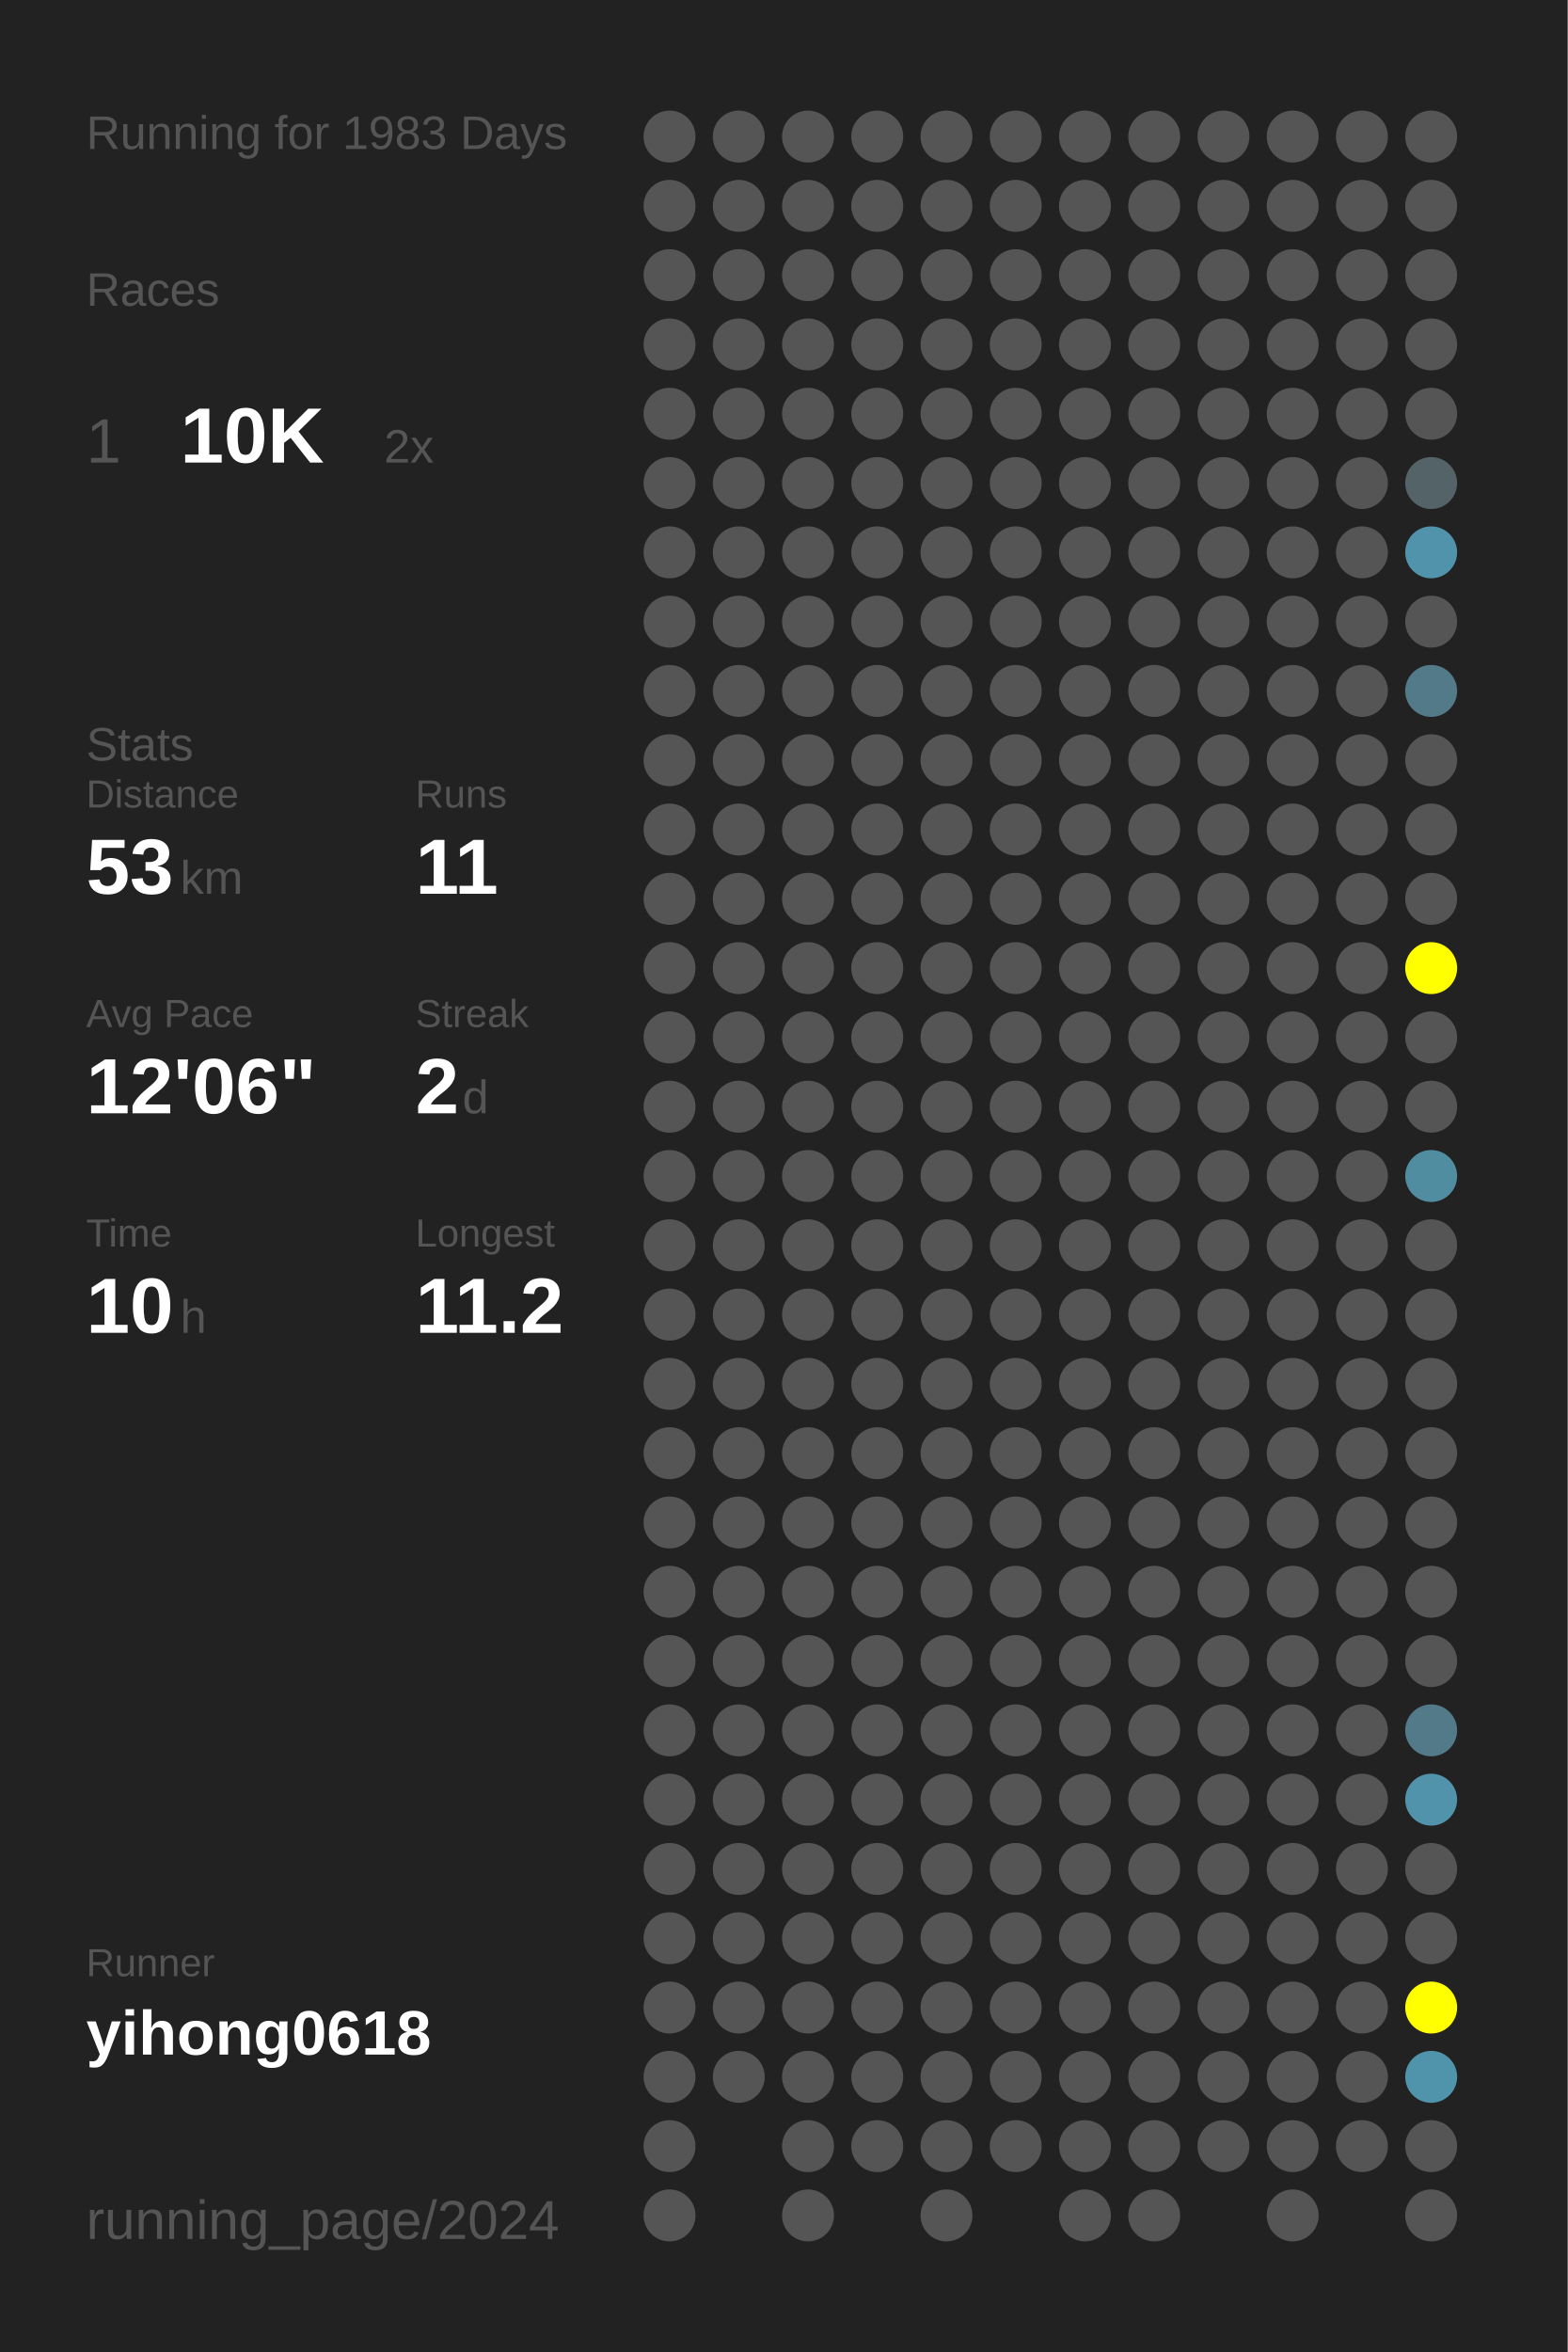
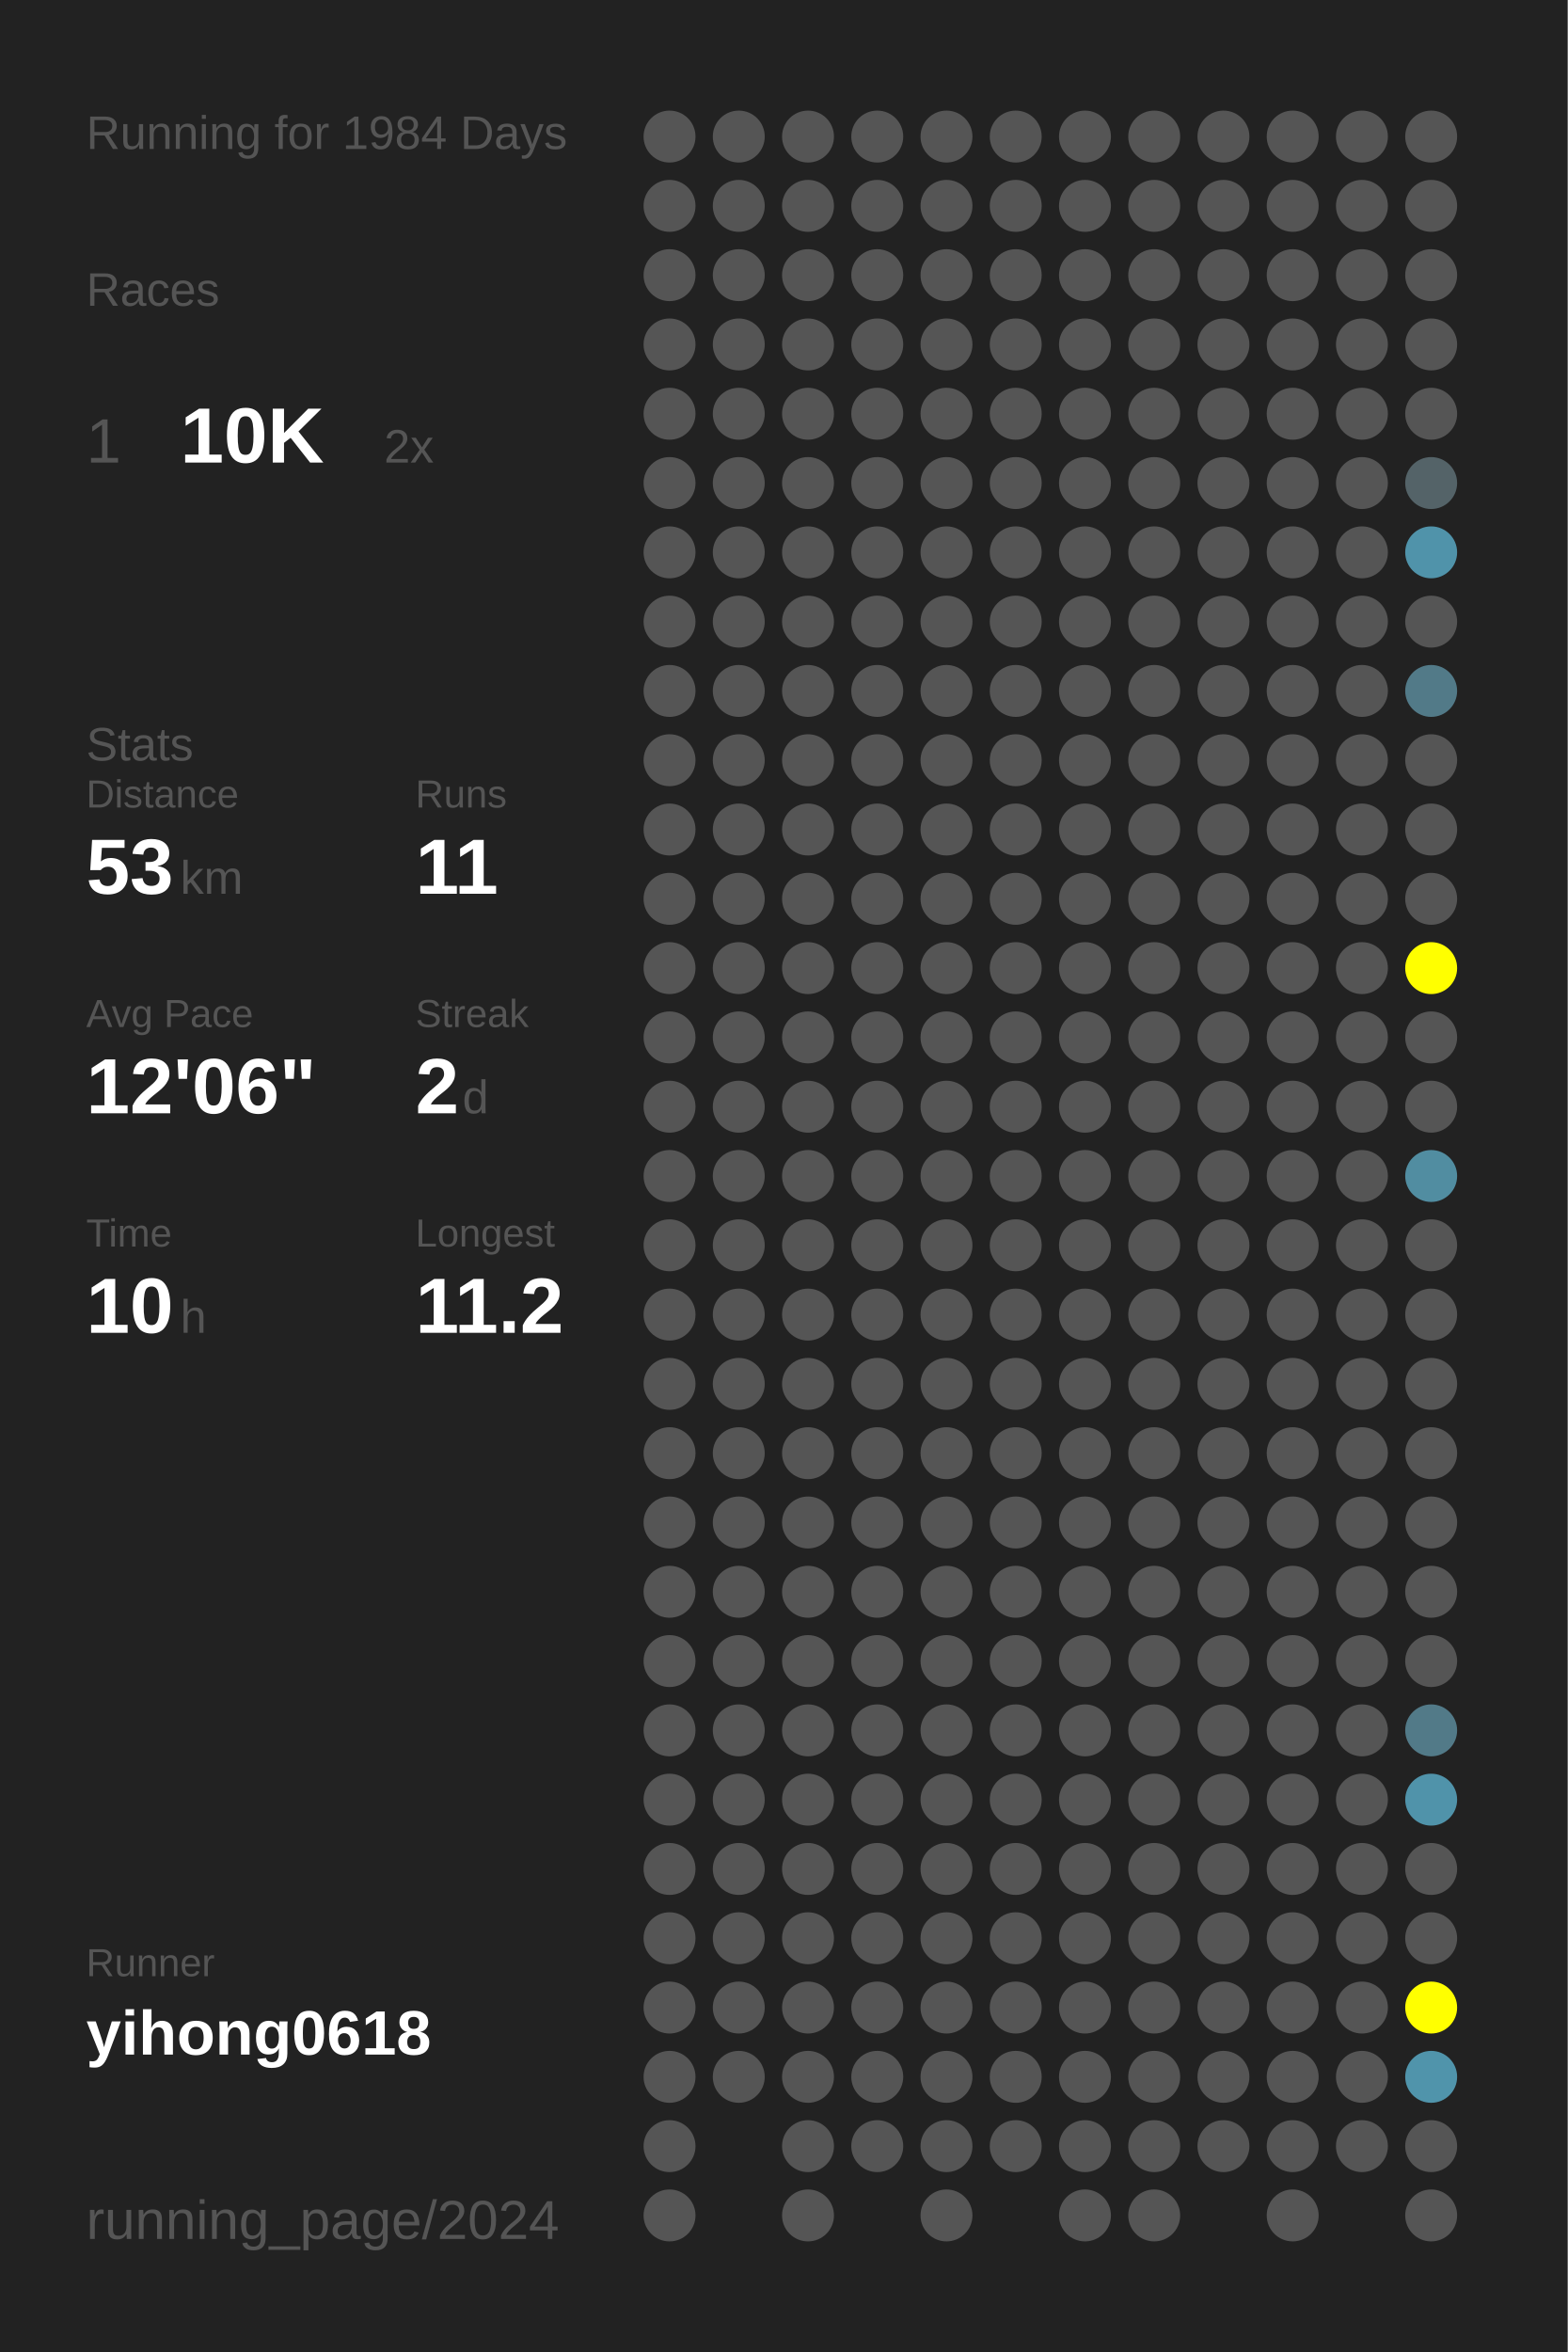
<svg xmlns="http://www.w3.org/2000/svg" baseProfile="full" height="300mm" version="1.1" viewBox="0,0,200,300" width="200mm">
  <defs />
  <rect fill="#222222" height="300" width="200" x="0" y="0" />
-   <text fill="#555555" style="font-size:6px; font-family:Arial;" x="11" y="19">Running for 1983 Days</text>
+   <text fill="#555555" style="font-size:6px; font-family:Arial;" x="11" y="19">Running for 1984 Days</text>
  <text fill="#555555" style="font-size:6px; font-family:Arial;" x="11" y="39">Races</text>
  <text fill="#555555" style="font-size:8px; font-family:Arial;" x="11" y="59">1</text>
  <text fill="#FFFFFF" style="font-size:10px; font-family:Arial; font-weight:bold;" x="23" y="59">10K</text>
  <text fill="#555555" style="font-size:6px; font-family:Arial;" x="49" y="59">2x</text>
  <text fill="#555555" style="font-size:6px; font-family:Arial;" x="11" y="97">Stats</text>
  <text fill="#555555" style="font-size:5px; font-family:Arial;" x="11" y="103">Distance</text>
  <text fill="#FFFFFF" style="font-size:10px; font-family:Arial; font-weight:bold;" x="11" y="114">53</text>
  <text fill="#555555" style="font-size:6px; font-family:Arial;" x="23" y="114">km</text>
  <text fill="#555555" style="font-size:5px; font-family:Arial;" x="53" y="103">Runs</text>
  <text fill="#FFFFFF" style="font-size:10px; font-family:Arial; font-weight:bold;" x="53" y="114">11</text>
  <text fill="#555555" style="font-size:5px; font-family:Arial;" x="11" y="131">Avg Pace</text>
  <text fill="#FFFFFF" style="font-size:10px; font-family:Arial; font-weight:bold;" x="11" y="142">12'06"</text>
  <text fill="#555555" style="font-size:5px; font-family:Arial;" x="53" y="131">Streak</text>
  <text fill="#FFFFFF" style="font-size:10px; font-family:Arial; font-weight:bold;" x="53" y="142">2</text>
  <text fill="#555555" style="font-size:6px; font-family:Arial;" x="59" y="142">d</text>
  <text fill="#555555" style="font-size:5px; font-family:Arial;" x="11" y="159">Time</text>
  <text fill="#FFFFFF" style="font-size:10px; font-family:Arial; font-weight:bold;" x="11" y="170">10</text>
  <text fill="#555555" style="font-size:6px; font-family:Arial;" x="23" y="170">h</text>
  <text fill="#555555" style="font-size:5px; font-family:Arial;" x="53" y="159">Longest</text>
  <text fill="#FFFFFF" style="font-size:10px; font-family:Arial; font-weight:bold;" x="53" y="170">11.2</text>
  <text fill="#555555" style="font-size:5px; font-family:Arial;" x="11" y="252.065">Runner</text>
  <text fill="#FFFFFF" style="font-size:8px; font-family:Arial; font-weight:bold;" x="11" y="262.065">yihong0618</text>
  <text fill="#555555" style="font-size:7px; font-family:Arial;" x="11" y="285.581">running_page/2024</text>
  <circle cx="85.417" cy="17.419" fill="#555555" r="3.312" />
  <circle cx="85.417" cy="26.258" fill="#555555" r="3.312" />
  <circle cx="85.417" cy="35.097" fill="#555555" r="3.312" />
  <circle cx="85.417" cy="43.935" fill="#555555" r="3.312" />
  <circle cx="85.417" cy="52.774" fill="#555555" r="3.312" />
  <circle cx="85.417" cy="61.613" fill="#555555" r="3.312" />
  <circle cx="85.417" cy="70.452" fill="#555555" r="3.312" />
  <circle cx="85.417" cy="79.29" fill="#555555" r="3.312" />
  <circle cx="85.417" cy="88.129" fill="#555555" r="3.312" />
  <circle cx="85.417" cy="96.968" fill="#555555" r="3.312" />
  <circle cx="85.417" cy="105.806" fill="#555555" r="3.312" />
  <circle cx="85.417" cy="114.645" fill="#555555" r="3.312" />
  <circle cx="85.417" cy="123.484" fill="#555555" r="3.312" />
  <circle cx="85.417" cy="132.323" fill="#555555" r="3.312" />
  <circle cx="85.417" cy="141.161" fill="#555555" r="3.312" />
  <circle cx="85.417" cy="150" fill="#555555" r="3.312" />
  <circle cx="85.417" cy="158.839" fill="#555555" r="3.312" />
  <circle cx="85.417" cy="167.677" fill="#555555" r="3.312" />
  <circle cx="85.417" cy="176.516" fill="#555555" r="3.312" />
  <circle cx="85.417" cy="185.355" fill="#555555" r="3.312" />
  <circle cx="85.417" cy="194.194" fill="#555555" r="3.312" />
  <circle cx="85.417" cy="203.032" fill="#555555" r="3.312" />
  <circle cx="85.417" cy="211.871" fill="#555555" r="3.312" />
  <circle cx="85.417" cy="220.71" fill="#555555" r="3.312" />
  <circle cx="85.417" cy="229.548" fill="#555555" r="3.312" />
  <circle cx="85.417" cy="238.387" fill="#555555" r="3.312" />
  <circle cx="85.417" cy="247.226" fill="#555555" r="3.312" />
  <circle cx="85.417" cy="256.065" fill="#555555" r="3.312" />
  <circle cx="85.417" cy="264.903" fill="#555555" r="3.312" />
  <circle cx="85.417" cy="273.742" fill="#555555" r="3.312" />
  <circle cx="85.417" cy="282.581" fill="#555555" r="3.312" />
  <circle cx="94.25" cy="17.419" fill="#555555" r="3.312" />
  <circle cx="94.25" cy="26.258" fill="#555555" r="3.312" />
  <circle cx="94.25" cy="35.097" fill="#555555" r="3.312" />
  <circle cx="94.25" cy="43.935" fill="#555555" r="3.312" />
  <circle cx="94.25" cy="52.774" fill="#555555" r="3.312" />
  <circle cx="94.25" cy="61.613" fill="#555555" r="3.312" />
  <circle cx="94.25" cy="70.452" fill="#555555" r="3.312" />
  <circle cx="94.25" cy="79.29" fill="#555555" r="3.312" />
  <circle cx="94.25" cy="88.129" fill="#555555" r="3.312" />
  <circle cx="94.25" cy="96.968" fill="#555555" r="3.312" />
  <circle cx="94.25" cy="105.806" fill="#555555" r="3.312" />
  <circle cx="94.25" cy="114.645" fill="#555555" r="3.312" />
  <circle cx="94.25" cy="123.484" fill="#555555" r="3.312" />
  <circle cx="94.25" cy="132.323" fill="#555555" r="3.312" />
  <circle cx="94.25" cy="141.161" fill="#555555" r="3.312" />
  <circle cx="94.25" cy="150" fill="#555555" r="3.312" />
  <circle cx="94.25" cy="158.839" fill="#555555" r="3.312" />
  <circle cx="94.25" cy="167.677" fill="#555555" r="3.312" />
  <circle cx="94.25" cy="176.516" fill="#555555" r="3.312" />
  <circle cx="94.25" cy="185.355" fill="#555555" r="3.312" />
  <circle cx="94.25" cy="194.194" fill="#555555" r="3.312" />
  <circle cx="94.25" cy="203.032" fill="#555555" r="3.312" />
  <circle cx="94.25" cy="211.871" fill="#555555" r="3.312" />
  <circle cx="94.25" cy="220.71" fill="#555555" r="3.312" />
  <circle cx="94.25" cy="229.548" fill="#555555" r="3.312" />
  <circle cx="94.25" cy="238.387" fill="#555555" r="3.312" />
  <circle cx="94.25" cy="247.226" fill="#555555" r="3.312" />
  <circle cx="94.25" cy="256.065" fill="#555555" r="3.312" />
  <circle cx="94.25" cy="264.903" fill="#555555" r="3.312" />
  <circle cx="103.083" cy="17.419" fill="#555555" r="3.312" />
  <circle cx="103.083" cy="26.258" fill="#555555" r="3.312" />
  <circle cx="103.083" cy="35.097" fill="#555555" r="3.312" />
  <circle cx="103.083" cy="43.935" fill="#555555" r="3.312" />
  <circle cx="103.083" cy="52.774" fill="#555555" r="3.312" />
  <circle cx="103.083" cy="61.613" fill="#555555" r="3.312" />
  <circle cx="103.083" cy="70.452" fill="#555555" r="3.312" />
  <circle cx="103.083" cy="79.29" fill="#555555" r="3.312" />
  <circle cx="103.083" cy="88.129" fill="#555555" r="3.312" />
  <circle cx="103.083" cy="96.968" fill="#555555" r="3.312" />
  <circle cx="103.083" cy="105.806" fill="#555555" r="3.312" />
  <circle cx="103.083" cy="114.645" fill="#555555" r="3.312" />
  <circle cx="103.083" cy="123.484" fill="#555555" r="3.312" />
  <circle cx="103.083" cy="132.323" fill="#555555" r="3.312" />
  <circle cx="103.083" cy="141.161" fill="#555555" r="3.312" />
  <circle cx="103.083" cy="150" fill="#555555" r="3.312" />
  <circle cx="103.083" cy="158.839" fill="#555555" r="3.312" />
  <circle cx="103.083" cy="167.677" fill="#555555" r="3.312" />
  <circle cx="103.083" cy="176.516" fill="#555555" r="3.312" />
  <circle cx="103.083" cy="185.355" fill="#555555" r="3.312" />
  <circle cx="103.083" cy="194.194" fill="#555555" r="3.312" />
  <circle cx="103.083" cy="203.032" fill="#555555" r="3.312" />
  <circle cx="103.083" cy="211.871" fill="#555555" r="3.312" />
  <circle cx="103.083" cy="220.71" fill="#555555" r="3.312" />
  <circle cx="103.083" cy="229.548" fill="#555555" r="3.312" />
  <circle cx="103.083" cy="238.387" fill="#555555" r="3.312" />
  <circle cx="103.083" cy="247.226" fill="#555555" r="3.312" />
  <circle cx="103.083" cy="256.065" fill="#555555" r="3.312" />
  <circle cx="103.083" cy="264.903" fill="#555555" r="3.312" />
  <circle cx="103.083" cy="273.742" fill="#555555" r="3.312" />
  <circle cx="103.083" cy="282.581" fill="#555555" r="3.312" />
  <circle cx="111.917" cy="17.419" fill="#555555" r="3.312" />
  <circle cx="111.917" cy="26.258" fill="#555555" r="3.312" />
  <circle cx="111.917" cy="35.097" fill="#555555" r="3.312" />
  <circle cx="111.917" cy="43.935" fill="#555555" r="3.312" />
  <circle cx="111.917" cy="52.774" fill="#555555" r="3.312" />
  <circle cx="111.917" cy="61.613" fill="#555555" r="3.312" />
  <circle cx="111.917" cy="70.452" fill="#555555" r="3.312" />
  <circle cx="111.917" cy="79.29" fill="#555555" r="3.312" />
  <circle cx="111.917" cy="88.129" fill="#555555" r="3.312" />
  <circle cx="111.917" cy="96.968" fill="#555555" r="3.312" />
  <circle cx="111.917" cy="105.806" fill="#555555" r="3.312" />
  <circle cx="111.917" cy="114.645" fill="#555555" r="3.312" />
  <circle cx="111.917" cy="123.484" fill="#555555" r="3.312" />
  <circle cx="111.917" cy="132.323" fill="#555555" r="3.312" />
  <circle cx="111.917" cy="141.161" fill="#555555" r="3.312" />
  <circle cx="111.917" cy="150" fill="#555555" r="3.312" />
  <circle cx="111.917" cy="158.839" fill="#555555" r="3.312" />
  <circle cx="111.917" cy="167.677" fill="#555555" r="3.312" />
  <circle cx="111.917" cy="176.516" fill="#555555" r="3.312" />
  <circle cx="111.917" cy="185.355" fill="#555555" r="3.312" />
  <circle cx="111.917" cy="194.194" fill="#555555" r="3.312" />
  <circle cx="111.917" cy="203.032" fill="#555555" r="3.312" />
  <circle cx="111.917" cy="211.871" fill="#555555" r="3.312" />
  <circle cx="111.917" cy="220.71" fill="#555555" r="3.312" />
  <circle cx="111.917" cy="229.548" fill="#555555" r="3.312" />
  <circle cx="111.917" cy="238.387" fill="#555555" r="3.312" />
  <circle cx="111.917" cy="247.226" fill="#555555" r="3.312" />
  <circle cx="111.917" cy="256.065" fill="#555555" r="3.312" />
  <circle cx="111.917" cy="264.903" fill="#555555" r="3.312" />
  <circle cx="111.917" cy="273.742" fill="#555555" r="3.312" />
  <circle cx="120.75" cy="17.419" fill="#555555" r="3.312" />
  <circle cx="120.75" cy="26.258" fill="#555555" r="3.312" />
  <circle cx="120.75" cy="35.097" fill="#555555" r="3.312" />
  <circle cx="120.75" cy="43.935" fill="#555555" r="3.312" />
  <circle cx="120.75" cy="52.774" fill="#555555" r="3.312" />
  <circle cx="120.75" cy="61.613" fill="#555555" r="3.312" />
  <circle cx="120.75" cy="70.452" fill="#555555" r="3.312" />
  <circle cx="120.75" cy="79.29" fill="#555555" r="3.312" />
  <circle cx="120.75" cy="88.129" fill="#555555" r="3.312" />
  <circle cx="120.75" cy="96.968" fill="#555555" r="3.312" />
  <circle cx="120.75" cy="105.806" fill="#555555" r="3.312" />
  <circle cx="120.75" cy="114.645" fill="#555555" r="3.312" />
  <circle cx="120.75" cy="123.484" fill="#555555" r="3.312" />
  <circle cx="120.75" cy="132.323" fill="#555555" r="3.312" />
  <circle cx="120.75" cy="141.161" fill="#555555" r="3.312" />
  <circle cx="120.75" cy="150" fill="#555555" r="3.312" />
  <circle cx="120.75" cy="158.839" fill="#555555" r="3.312" />
  <circle cx="120.75" cy="167.677" fill="#555555" r="3.312" />
  <circle cx="120.75" cy="176.516" fill="#555555" r="3.312" />
  <circle cx="120.75" cy="185.355" fill="#555555" r="3.312" />
  <circle cx="120.75" cy="194.194" fill="#555555" r="3.312" />
  <circle cx="120.75" cy="203.032" fill="#555555" r="3.312" />
  <circle cx="120.75" cy="211.871" fill="#555555" r="3.312" />
  <circle cx="120.75" cy="220.71" fill="#555555" r="3.312" />
  <circle cx="120.75" cy="229.548" fill="#555555" r="3.312" />
  <circle cx="120.75" cy="238.387" fill="#555555" r="3.312" />
  <circle cx="120.75" cy="247.226" fill="#555555" r="3.312" />
  <circle cx="120.75" cy="256.065" fill="#555555" r="3.312" />
  <circle cx="120.75" cy="264.903" fill="#555555" r="3.312" />
  <circle cx="120.75" cy="273.742" fill="#555555" r="3.312" />
  <circle cx="120.75" cy="282.581" fill="#555555" r="3.312" />
  <circle cx="129.583" cy="17.419" fill="#555555" r="3.312" />
  <circle cx="129.583" cy="26.258" fill="#555555" r="3.312" />
  <circle cx="129.583" cy="35.097" fill="#555555" r="3.312" />
  <circle cx="129.583" cy="43.935" fill="#555555" r="3.312" />
  <circle cx="129.583" cy="52.774" fill="#555555" r="3.312" />
  <circle cx="129.583" cy="61.613" fill="#555555" r="3.312" />
  <circle cx="129.583" cy="70.452" fill="#555555" r="3.312" />
  <circle cx="129.583" cy="79.29" fill="#555555" r="3.312" />
  <circle cx="129.583" cy="88.129" fill="#555555" r="3.312" />
  <circle cx="129.583" cy="96.968" fill="#555555" r="3.312" />
  <circle cx="129.583" cy="105.806" fill="#555555" r="3.312" />
  <circle cx="129.583" cy="114.645" fill="#555555" r="3.312" />
  <circle cx="129.583" cy="123.484" fill="#555555" r="3.312" />
  <circle cx="129.583" cy="132.323" fill="#555555" r="3.312" />
  <circle cx="129.583" cy="141.161" fill="#555555" r="3.312" />
  <circle cx="129.583" cy="150" fill="#555555" r="3.312" />
  <circle cx="129.583" cy="158.839" fill="#555555" r="3.312" />
  <circle cx="129.583" cy="167.677" fill="#555555" r="3.312" />
  <circle cx="129.583" cy="176.516" fill="#555555" r="3.312" />
  <circle cx="129.583" cy="185.355" fill="#555555" r="3.312" />
  <circle cx="129.583" cy="194.194" fill="#555555" r="3.312" />
  <circle cx="129.583" cy="203.032" fill="#555555" r="3.312" />
  <circle cx="129.583" cy="211.871" fill="#555555" r="3.312" />
  <circle cx="129.583" cy="220.71" fill="#555555" r="3.312" />
  <circle cx="129.583" cy="229.548" fill="#555555" r="3.312" />
  <circle cx="129.583" cy="238.387" fill="#555555" r="3.312" />
  <circle cx="129.583" cy="247.226" fill="#555555" r="3.312" />
  <circle cx="129.583" cy="256.065" fill="#555555" r="3.312" />
  <circle cx="129.583" cy="264.903" fill="#555555" r="3.312" />
  <circle cx="129.583" cy="273.742" fill="#555555" r="3.312" />
  <circle cx="138.417" cy="17.419" fill="#555555" r="3.312" />
  <circle cx="138.417" cy="26.258" fill="#555555" r="3.312" />
  <circle cx="138.417" cy="35.097" fill="#555555" r="3.312" />
  <circle cx="138.417" cy="43.935" fill="#555555" r="3.312" />
  <circle cx="138.417" cy="52.774" fill="#555555" r="3.312" />
  <circle cx="138.417" cy="61.613" fill="#555555" r="3.312" />
  <circle cx="138.417" cy="70.452" fill="#555555" r="3.312" />
  <circle cx="138.417" cy="79.29" fill="#555555" r="3.312" />
  <circle cx="138.417" cy="88.129" fill="#555555" r="3.312" />
  <circle cx="138.417" cy="96.968" fill="#555555" r="3.312" />
  <circle cx="138.417" cy="105.806" fill="#555555" r="3.312" />
  <circle cx="138.417" cy="114.645" fill="#555555" r="3.312" />
  <circle cx="138.417" cy="123.484" fill="#555555" r="3.312" />
  <circle cx="138.417" cy="132.323" fill="#555555" r="3.312" />
  <circle cx="138.417" cy="141.161" fill="#555555" r="3.312" />
  <circle cx="138.417" cy="150" fill="#555555" r="3.312" />
  <circle cx="138.417" cy="158.839" fill="#555555" r="3.312" />
  <circle cx="138.417" cy="167.677" fill="#555555" r="3.312" />
  <circle cx="138.417" cy="176.516" fill="#555555" r="3.312" />
  <circle cx="138.417" cy="185.355" fill="#555555" r="3.312" />
  <circle cx="138.417" cy="194.194" fill="#555555" r="3.312" />
  <circle cx="138.417" cy="203.032" fill="#555555" r="3.312" />
  <circle cx="138.417" cy="211.871" fill="#555555" r="3.312" />
  <circle cx="138.417" cy="220.71" fill="#555555" r="3.312" />
  <circle cx="138.417" cy="229.548" fill="#555555" r="3.312" />
  <circle cx="138.417" cy="238.387" fill="#555555" r="3.312" />
  <circle cx="138.417" cy="247.226" fill="#555555" r="3.312" />
  <circle cx="138.417" cy="256.065" fill="#555555" r="3.312" />
  <circle cx="138.417" cy="264.903" fill="#555555" r="3.312" />
  <circle cx="138.417" cy="273.742" fill="#555555" r="3.312" />
  <circle cx="138.417" cy="282.581" fill="#555555" r="3.312" />
  <circle cx="147.25" cy="17.419" fill="#555555" r="3.312" />
  <circle cx="147.25" cy="26.258" fill="#555555" r="3.312" />
  <circle cx="147.25" cy="35.097" fill="#555555" r="3.312" />
  <circle cx="147.25" cy="43.935" fill="#555555" r="3.312" />
  <circle cx="147.25" cy="52.774" fill="#555555" r="3.312" />
  <circle cx="147.25" cy="61.613" fill="#555555" r="3.312" />
  <circle cx="147.25" cy="70.452" fill="#555555" r="3.312" />
  <circle cx="147.25" cy="79.29" fill="#555555" r="3.312" />
  <circle cx="147.25" cy="88.129" fill="#555555" r="3.312" />
  <circle cx="147.25" cy="96.968" fill="#555555" r="3.312" />
  <circle cx="147.25" cy="105.806" fill="#555555" r="3.312" />
  <circle cx="147.25" cy="114.645" fill="#555555" r="3.312" />
  <circle cx="147.25" cy="123.484" fill="#555555" r="3.312" />
  <circle cx="147.25" cy="132.323" fill="#555555" r="3.312" />
  <circle cx="147.25" cy="141.161" fill="#555555" r="3.312" />
  <circle cx="147.25" cy="150" fill="#555555" r="3.312" />
  <circle cx="147.25" cy="158.839" fill="#555555" r="3.312" />
  <circle cx="147.25" cy="167.677" fill="#555555" r="3.312" />
  <circle cx="147.25" cy="176.516" fill="#555555" r="3.312" />
  <circle cx="147.25" cy="185.355" fill="#555555" r="3.312" />
  <circle cx="147.25" cy="194.194" fill="#555555" r="3.312" />
  <circle cx="147.25" cy="203.032" fill="#555555" r="3.312" />
  <circle cx="147.25" cy="211.871" fill="#555555" r="3.312" />
  <circle cx="147.25" cy="220.71" fill="#555555" r="3.312" />
  <circle cx="147.25" cy="229.548" fill="#555555" r="3.312" />
  <circle cx="147.25" cy="238.387" fill="#555555" r="3.312" />
  <circle cx="147.25" cy="247.226" fill="#555555" r="3.312" />
  <circle cx="147.25" cy="256.065" fill="#555555" r="3.312" />
  <circle cx="147.25" cy="264.903" fill="#555555" r="3.312" />
  <circle cx="147.25" cy="273.742" fill="#555555" r="3.312" />
  <circle cx="147.25" cy="282.581" fill="#555555" r="3.312" />
  <circle cx="156.083" cy="17.419" fill="#555555" r="3.312" />
  <circle cx="156.083" cy="26.258" fill="#555555" r="3.312" />
  <circle cx="156.083" cy="35.097" fill="#555555" r="3.312" />
  <circle cx="156.083" cy="43.935" fill="#555555" r="3.312" />
  <circle cx="156.083" cy="52.774" fill="#555555" r="3.312" />
  <circle cx="156.083" cy="61.613" fill="#555555" r="3.312" />
  <circle cx="156.083" cy="70.452" fill="#555555" r="3.312" />
  <circle cx="156.083" cy="79.29" fill="#555555" r="3.312" />
  <circle cx="156.083" cy="88.129" fill="#555555" r="3.312" />
  <circle cx="156.083" cy="96.968" fill="#555555" r="3.312" />
  <circle cx="156.083" cy="105.806" fill="#555555" r="3.312" />
  <circle cx="156.083" cy="114.645" fill="#555555" r="3.312" />
  <circle cx="156.083" cy="123.484" fill="#555555" r="3.312" />
  <circle cx="156.083" cy="132.323" fill="#555555" r="3.312" />
  <circle cx="156.083" cy="141.161" fill="#555555" r="3.312" />
  <circle cx="156.083" cy="150" fill="#555555" r="3.312" />
  <circle cx="156.083" cy="158.839" fill="#555555" r="3.312" />
  <circle cx="156.083" cy="167.677" fill="#555555" r="3.312" />
  <circle cx="156.083" cy="176.516" fill="#555555" r="3.312" />
  <circle cx="156.083" cy="185.355" fill="#555555" r="3.312" />
  <circle cx="156.083" cy="194.194" fill="#555555" r="3.312" />
  <circle cx="156.083" cy="203.032" fill="#555555" r="3.312" />
  <circle cx="156.083" cy="211.871" fill="#555555" r="3.312" />
  <circle cx="156.083" cy="220.71" fill="#555555" r="3.312" />
  <circle cx="156.083" cy="229.548" fill="#555555" r="3.312" />
  <circle cx="156.083" cy="238.387" fill="#555555" r="3.312" />
  <circle cx="156.083" cy="247.226" fill="#555555" r="3.312" />
  <circle cx="156.083" cy="256.065" fill="#555555" r="3.312" />
  <circle cx="156.083" cy="264.903" fill="#555555" r="3.312" />
  <circle cx="156.083" cy="273.742" fill="#555555" r="3.312" />
  <circle cx="164.917" cy="17.419" fill="#555555" r="3.312" />
  <circle cx="164.917" cy="26.258" fill="#555555" r="3.312" />
  <circle cx="164.917" cy="35.097" fill="#555555" r="3.312" />
  <circle cx="164.917" cy="43.935" fill="#555555" r="3.312" />
  <circle cx="164.917" cy="52.774" fill="#555555" r="3.312" />
  <circle cx="164.917" cy="61.613" fill="#555555" r="3.312" />
  <circle cx="164.917" cy="70.452" fill="#555555" r="3.312" />
  <circle cx="164.917" cy="79.29" fill="#555555" r="3.312" />
  <circle cx="164.917" cy="88.129" fill="#555555" r="3.312" />
  <circle cx="164.917" cy="96.968" fill="#555555" r="3.312" />
  <circle cx="164.917" cy="105.806" fill="#555555" r="3.312" />
  <circle cx="164.917" cy="114.645" fill="#555555" r="3.312" />
  <circle cx="164.917" cy="123.484" fill="#555555" r="3.312" />
  <circle cx="164.917" cy="132.323" fill="#555555" r="3.312" />
  <circle cx="164.917" cy="141.161" fill="#555555" r="3.312" />
  <circle cx="164.917" cy="150" fill="#555555" r="3.312" />
  <circle cx="164.917" cy="158.839" fill="#555555" r="3.312" />
  <circle cx="164.917" cy="167.677" fill="#555555" r="3.312" />
  <circle cx="164.917" cy="176.516" fill="#555555" r="3.312" />
  <circle cx="164.917" cy="185.355" fill="#555555" r="3.312" />
  <circle cx="164.917" cy="194.194" fill="#555555" r="3.312" />
  <circle cx="164.917" cy="203.032" fill="#555555" r="3.312" />
  <circle cx="164.917" cy="211.871" fill="#555555" r="3.312" />
  <circle cx="164.917" cy="220.71" fill="#555555" r="3.312" />
  <circle cx="164.917" cy="229.548" fill="#555555" r="3.312" />
  <circle cx="164.917" cy="238.387" fill="#555555" r="3.312" />
  <circle cx="164.917" cy="247.226" fill="#555555" r="3.312" />
  <circle cx="164.917" cy="256.065" fill="#555555" r="3.312" />
  <circle cx="164.917" cy="264.903" fill="#555555" r="3.312" />
  <circle cx="164.917" cy="273.742" fill="#555555" r="3.312" />
  <circle cx="164.917" cy="282.581" fill="#555555" r="3.312" />
  <circle cx="173.75" cy="17.419" fill="#555555" r="3.312" />
  <circle cx="173.75" cy="26.258" fill="#555555" r="3.312" />
  <circle cx="173.75" cy="35.097" fill="#555555" r="3.312" />
  <circle cx="173.75" cy="43.935" fill="#555555" r="3.312" />
  <circle cx="173.75" cy="52.774" fill="#555555" r="3.312" />
  <circle cx="173.75" cy="61.613" fill="#555555" r="3.312" />
  <circle cx="173.75" cy="70.452" fill="#555555" r="3.312" />
  <circle cx="173.75" cy="79.29" fill="#555555" r="3.312" />
  <circle cx="173.75" cy="88.129" fill="#555555" r="3.312" />
  <circle cx="173.75" cy="96.968" fill="#555555" r="3.312" />
  <circle cx="173.75" cy="105.806" fill="#555555" r="3.312" />
  <circle cx="173.75" cy="114.645" fill="#555555" r="3.312" />
  <circle cx="173.75" cy="123.484" fill="#555555" r="3.312" />
  <circle cx="173.75" cy="132.323" fill="#555555" r="3.312" />
  <circle cx="173.75" cy="141.161" fill="#555555" r="3.312" />
  <circle cx="173.75" cy="150" fill="#555555" r="3.312" />
  <circle cx="173.75" cy="158.839" fill="#555555" r="3.312" />
  <circle cx="173.75" cy="167.677" fill="#555555" r="3.312" />
  <circle cx="173.75" cy="176.516" fill="#555555" r="3.312" />
  <circle cx="173.75" cy="185.355" fill="#555555" r="3.312" />
  <circle cx="173.75" cy="194.194" fill="#555555" r="3.312" />
  <circle cx="173.75" cy="203.032" fill="#555555" r="3.312" />
  <circle cx="173.75" cy="211.871" fill="#555555" r="3.312" />
  <circle cx="173.75" cy="220.71" fill="#555555" r="3.312" />
  <circle cx="173.75" cy="229.548" fill="#555555" r="3.312" />
  <circle cx="173.75" cy="238.387" fill="#555555" r="3.312" />
  <circle cx="173.75" cy="247.226" fill="#555555" r="3.312" />
  <circle cx="173.75" cy="256.065" fill="#555555" r="3.312" />
  <circle cx="173.75" cy="264.903" fill="#555555" r="3.312" />
  <circle cx="173.75" cy="273.742" fill="#555555" r="3.312" />
  <circle cx="182.583" cy="17.419" fill="#555555" r="3.312" />
  <circle cx="182.583" cy="26.258" fill="#555555" r="3.312" />
  <circle cx="182.583" cy="35.097" fill="#555555" r="3.312" />
  <circle cx="182.583" cy="43.935" fill="#555555" r="3.312" />
  <circle cx="182.583" cy="52.774" fill="#555555" r="3.312" />
  <circle cx="182.583" cy="61.613" fill="#546368" r="3.312" />
  <circle cx="182.583" cy="70.452" fill="#5093aa" r="3.312" />
  <circle cx="182.583" cy="79.29" fill="#555555" r="3.312" />
  <circle cx="182.583" cy="88.129" fill="#527a88" r="3.312" />
  <circle cx="182.583" cy="96.968" fill="#555555" r="3.312" />
  <circle cx="182.583" cy="105.806" fill="#555555" r="3.312" />
  <circle cx="182.583" cy="114.645" fill="#555555" r="3.312" />
  <circle cx="182.583" cy="123.484" fill="#FFFF00" r="3.312" />
  <circle cx="182.583" cy="132.323" fill="#555555" r="3.312" />
  <circle cx="182.583" cy="141.161" fill="#555555" r="3.312" />
  <circle cx="182.583" cy="150" fill="#518da1" r="3.312" />
  <circle cx="182.583" cy="158.839" fill="#555555" r="3.312" />
  <circle cx="182.583" cy="167.677" fill="#555555" r="3.312" />
  <circle cx="182.583" cy="176.516" fill="#555555" r="3.312" />
  <circle cx="182.583" cy="185.355" fill="#555555" r="3.312" />
  <circle cx="182.583" cy="194.194" fill="#555555" r="3.312" />
  <circle cx="182.583" cy="203.032" fill="#555555" r="3.312" />
  <circle cx="182.583" cy="211.871" fill="#555555" r="3.312" />
  <circle cx="182.583" cy="220.71" fill="#527a88" r="3.312" />
  <circle cx="182.583" cy="229.548" fill="#5093aa" r="3.312" />
  <circle cx="182.583" cy="238.387" fill="#555555" r="3.312" />
  <circle cx="182.583" cy="247.226" fill="#555555" r="3.312" />
  <circle cx="182.583" cy="256.065" fill="#FFFF00" r="3.312" />
  <circle cx="182.583" cy="264.903" fill="#5094ab" r="3.312" />
  <circle cx="182.583" cy="273.742" fill="#555555" r="3.312" />
  <circle cx="182.583" cy="282.581" fill="#555555" r="3.312" />
</svg>
